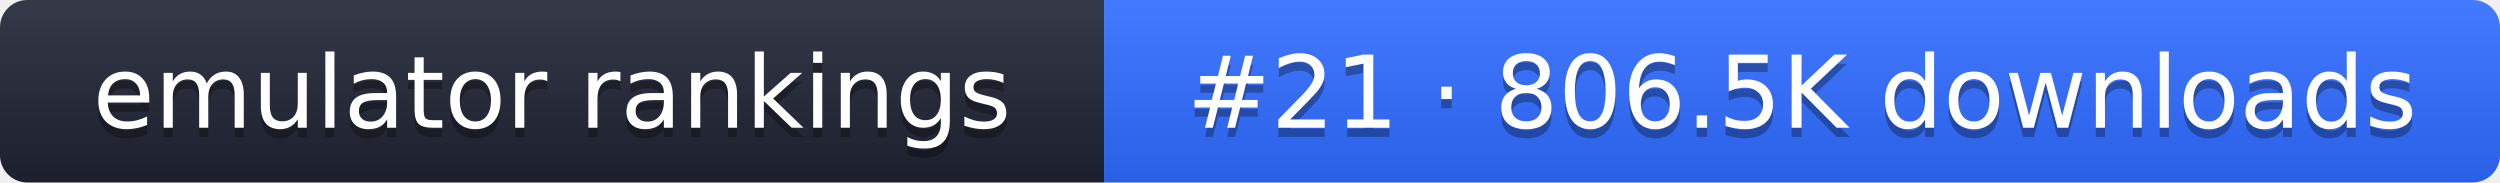
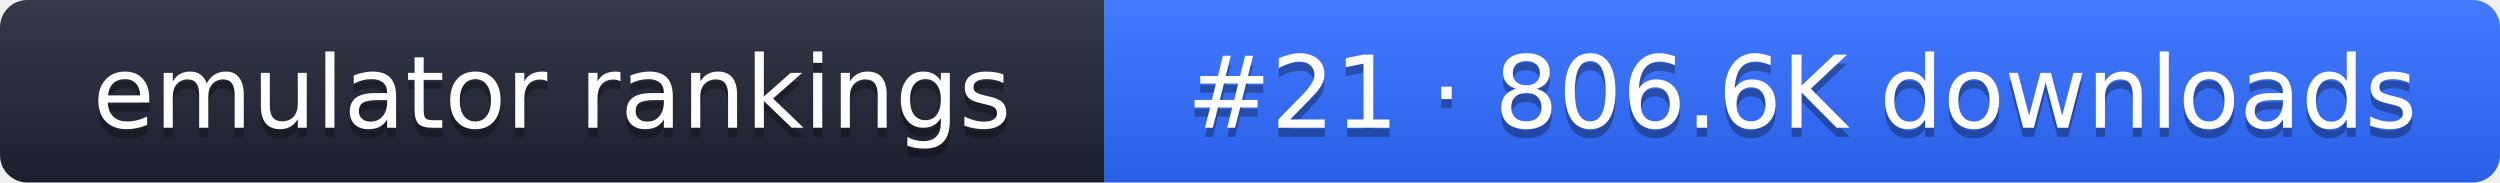
- <svg xmlns="http://www.w3.org/2000/svg" width="274" height="20" role="img" aria-label="emulator rankings: #21 · 806.5K downloads">
+ <svg xmlns="http://www.w3.org/2000/svg" width="274" height="20" role="img" aria-label="emulator rankings: #21 · 806.6K downloads">
  <linearGradient id="g" x2="0" y2="100%">
    <stop offset="0" stop-color="#fff" stop-opacity=".1" />
    <stop offset="1" stop-opacity=".1" />
  </linearGradient>
  <clipPath id="r">
    <rect width="274" height="20" rx="3" fill="#fff" />
  </clipPath>
  <g clip-path="url(#r)">
    <rect width="121" height="20" fill="#1f2433" />
    <rect x="121" width="153" height="20" fill="#2f6bff" />
    <rect width="274" height="20" fill="url(#g)" />
  </g>
  <g fill="#fff" text-anchor="middle" font-family="Verdana,DejaVu Sans,sans-serif" font-size="11">
    <text x="60.5" y="15" fill="#010101" fill-opacity=".3">emulator rankings</text>
    <text x="60.5" y="14">emulator rankings</text>
-     <text x="197.5" y="15" fill="#010101" fill-opacity=".3">#21 · 806.5K downloads</text>
-     <text x="197.5" y="14">#21 · 806.5K downloads</text>
+     <text x="197.5" y="15" fill="#010101" fill-opacity=".3">#21 · 806.6K downloads</text>
+     <text x="197.5" y="14">#21 · 806.6K downloads</text>
  </g>
</svg>
